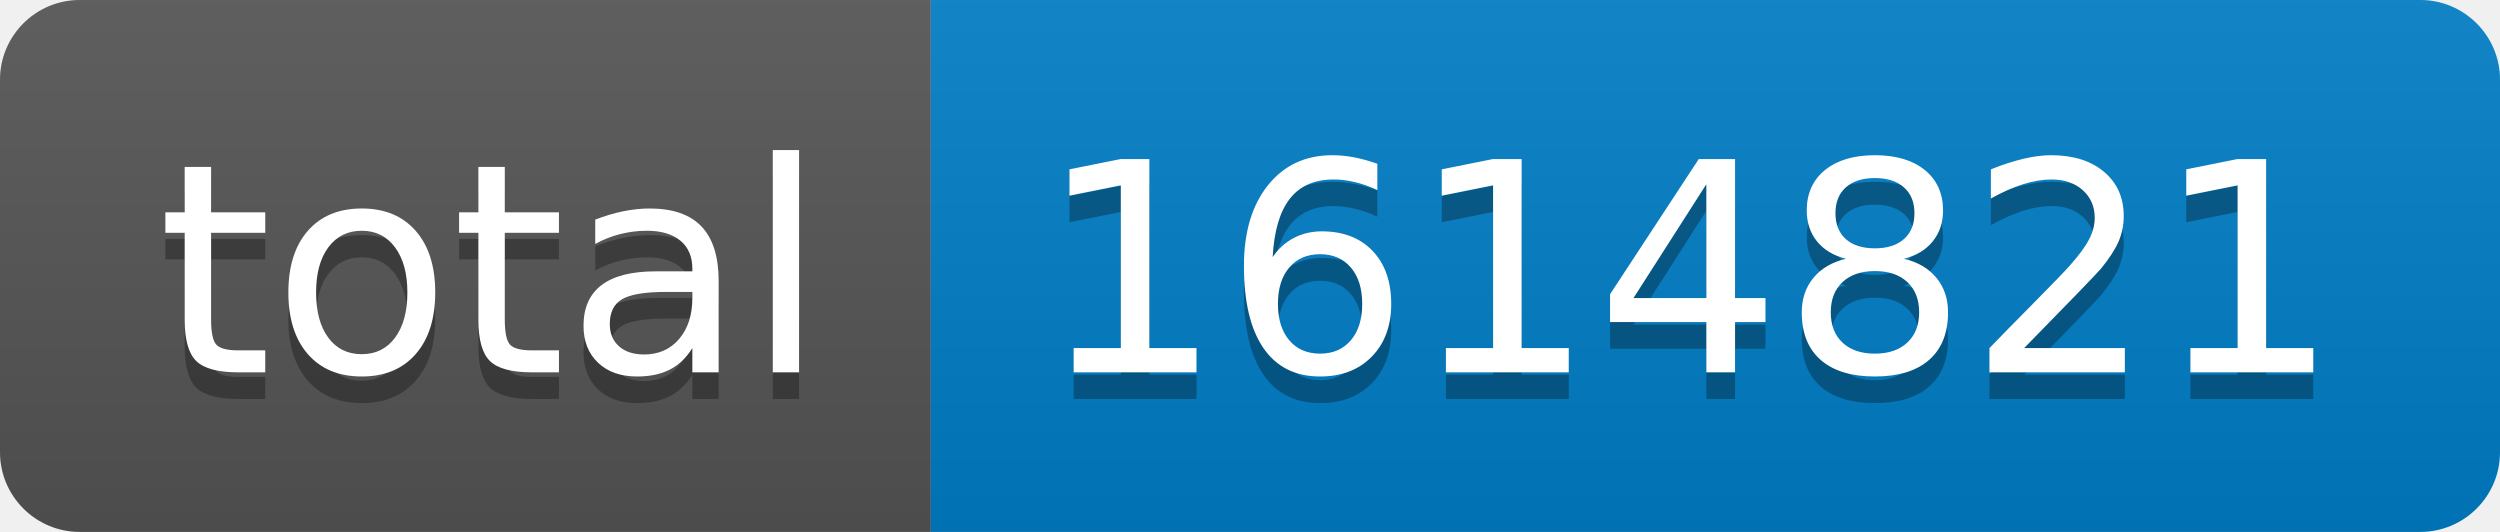
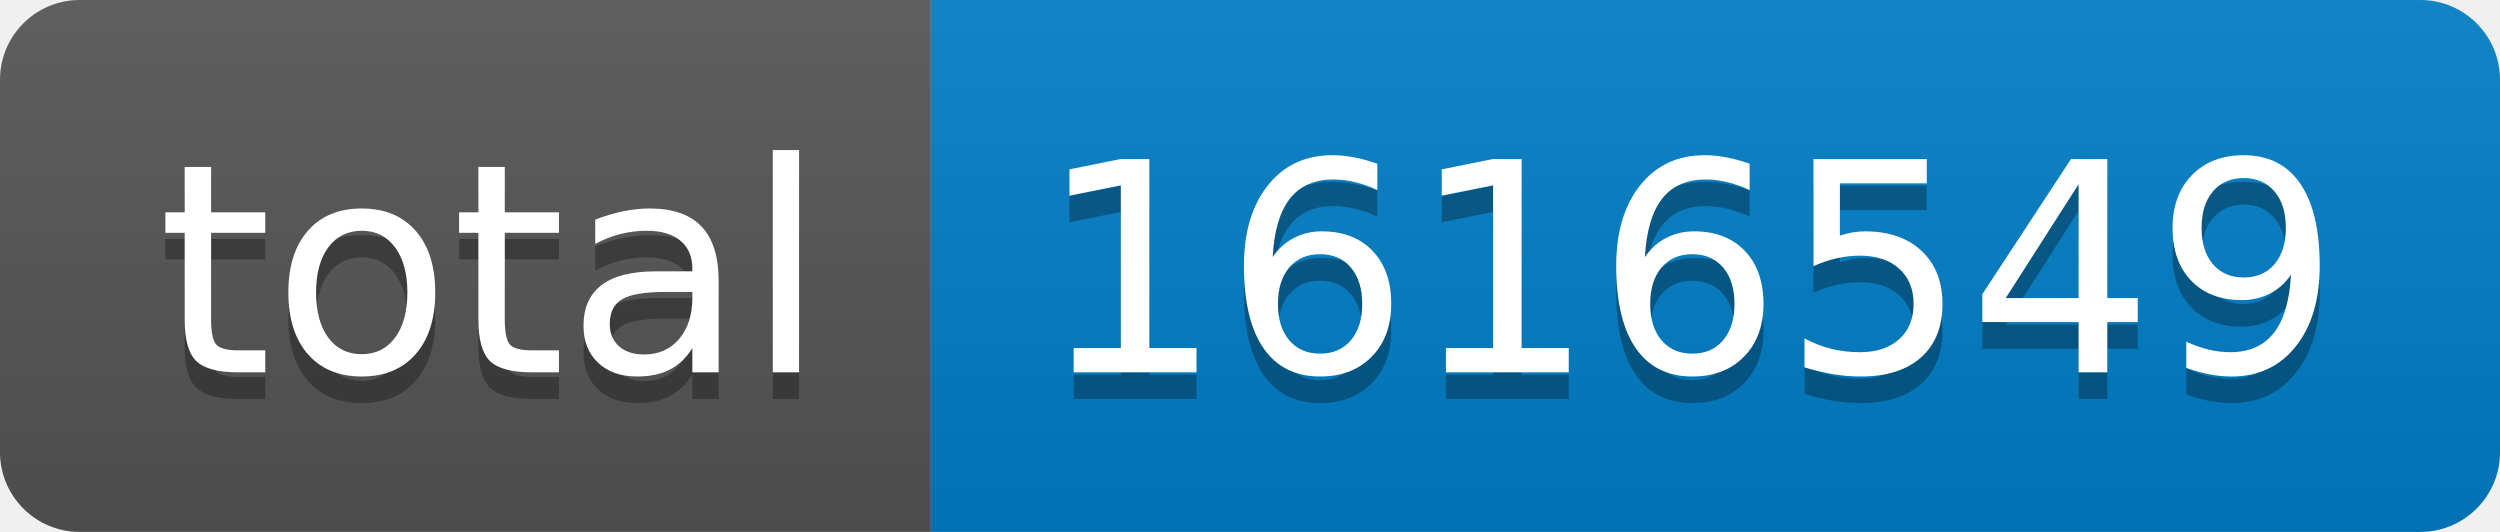
- <svg xmlns="http://www.w3.org/2000/svg" width="94" height="20" role="img" aria-label="total: 1614821">
+ <svg xmlns="http://www.w3.org/2000/svg" width="94" height="20" role="img" aria-label="total: 1616549">
  <linearGradient id="s" x2="0" y2="100%">
    <stop offset="0" stop-color="#bbb" stop-opacity=".1" />
    <stop offset="1" stop-opacity=".1" />
  </linearGradient>
  <clipPath id="r">
    <rect width="94" height="20" rx="3" fill="#fff" />
  </clipPath>
  <g clip-path="url(#r)">
    <rect width="35" height="20" fill="#555" />
    <rect x="35" width="59" height="20" fill="#007ec6" />
    <rect width="94" height="20" fill="url(#s)" />
  </g>
  <g fill="#fff" text-anchor="middle" font-family="Verdana,Geneva,DejaVu Sans,sans-serif" text-rendering="geometricPrecision" font-size="110">
    <text aria-hidden="true" x="185" y="150" fill="#010101" fill-opacity=".3" transform="scale(.1)" textLength="250">total</text>
    <text x="185" y="140" transform="scale(.1)" fill="#fff" textLength="250">total</text>
-     <text aria-hidden="true" x="635" y="150" fill="#010101" fill-opacity=".3" transform="scale(.1)" textLength="490">1614821</text>
-     <text x="635" y="140" transform="scale(.1)" fill="#fff" textLength="490">1614821</text>
+     <text aria-hidden="true" x="635" y="150" fill="#010101" fill-opacity=".3" transform="scale(.1)" textLength="490">1616549</text>
+     <text x="635" y="140" transform="scale(.1)" fill="#fff" textLength="490">1616549</text>
  </g>
</svg>
